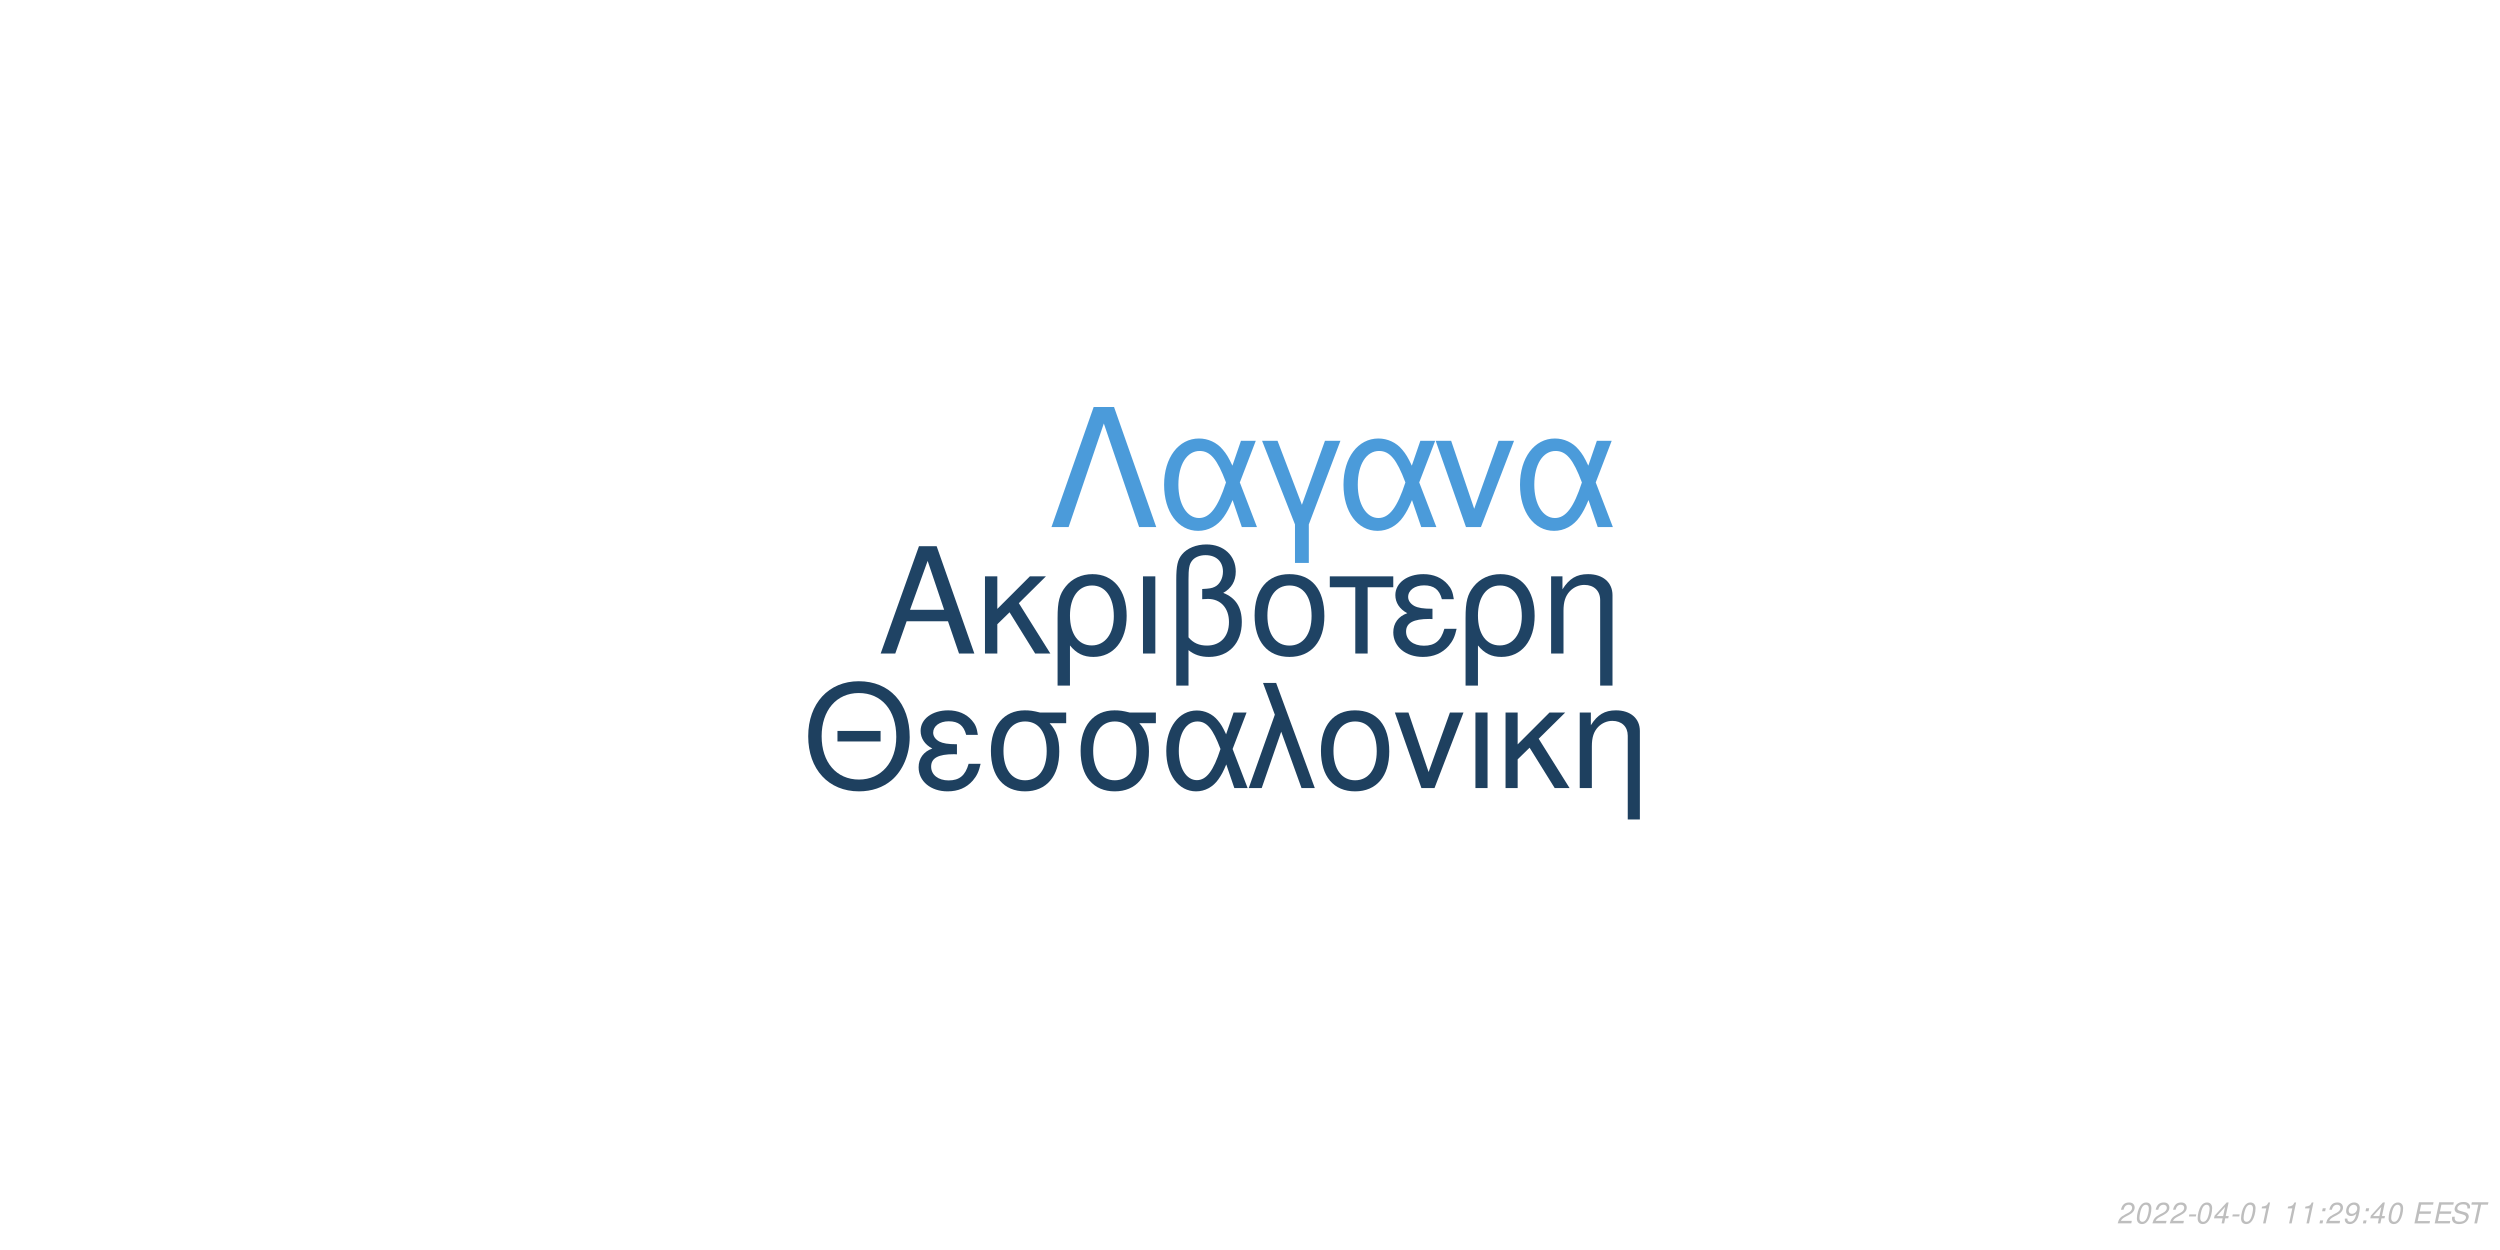
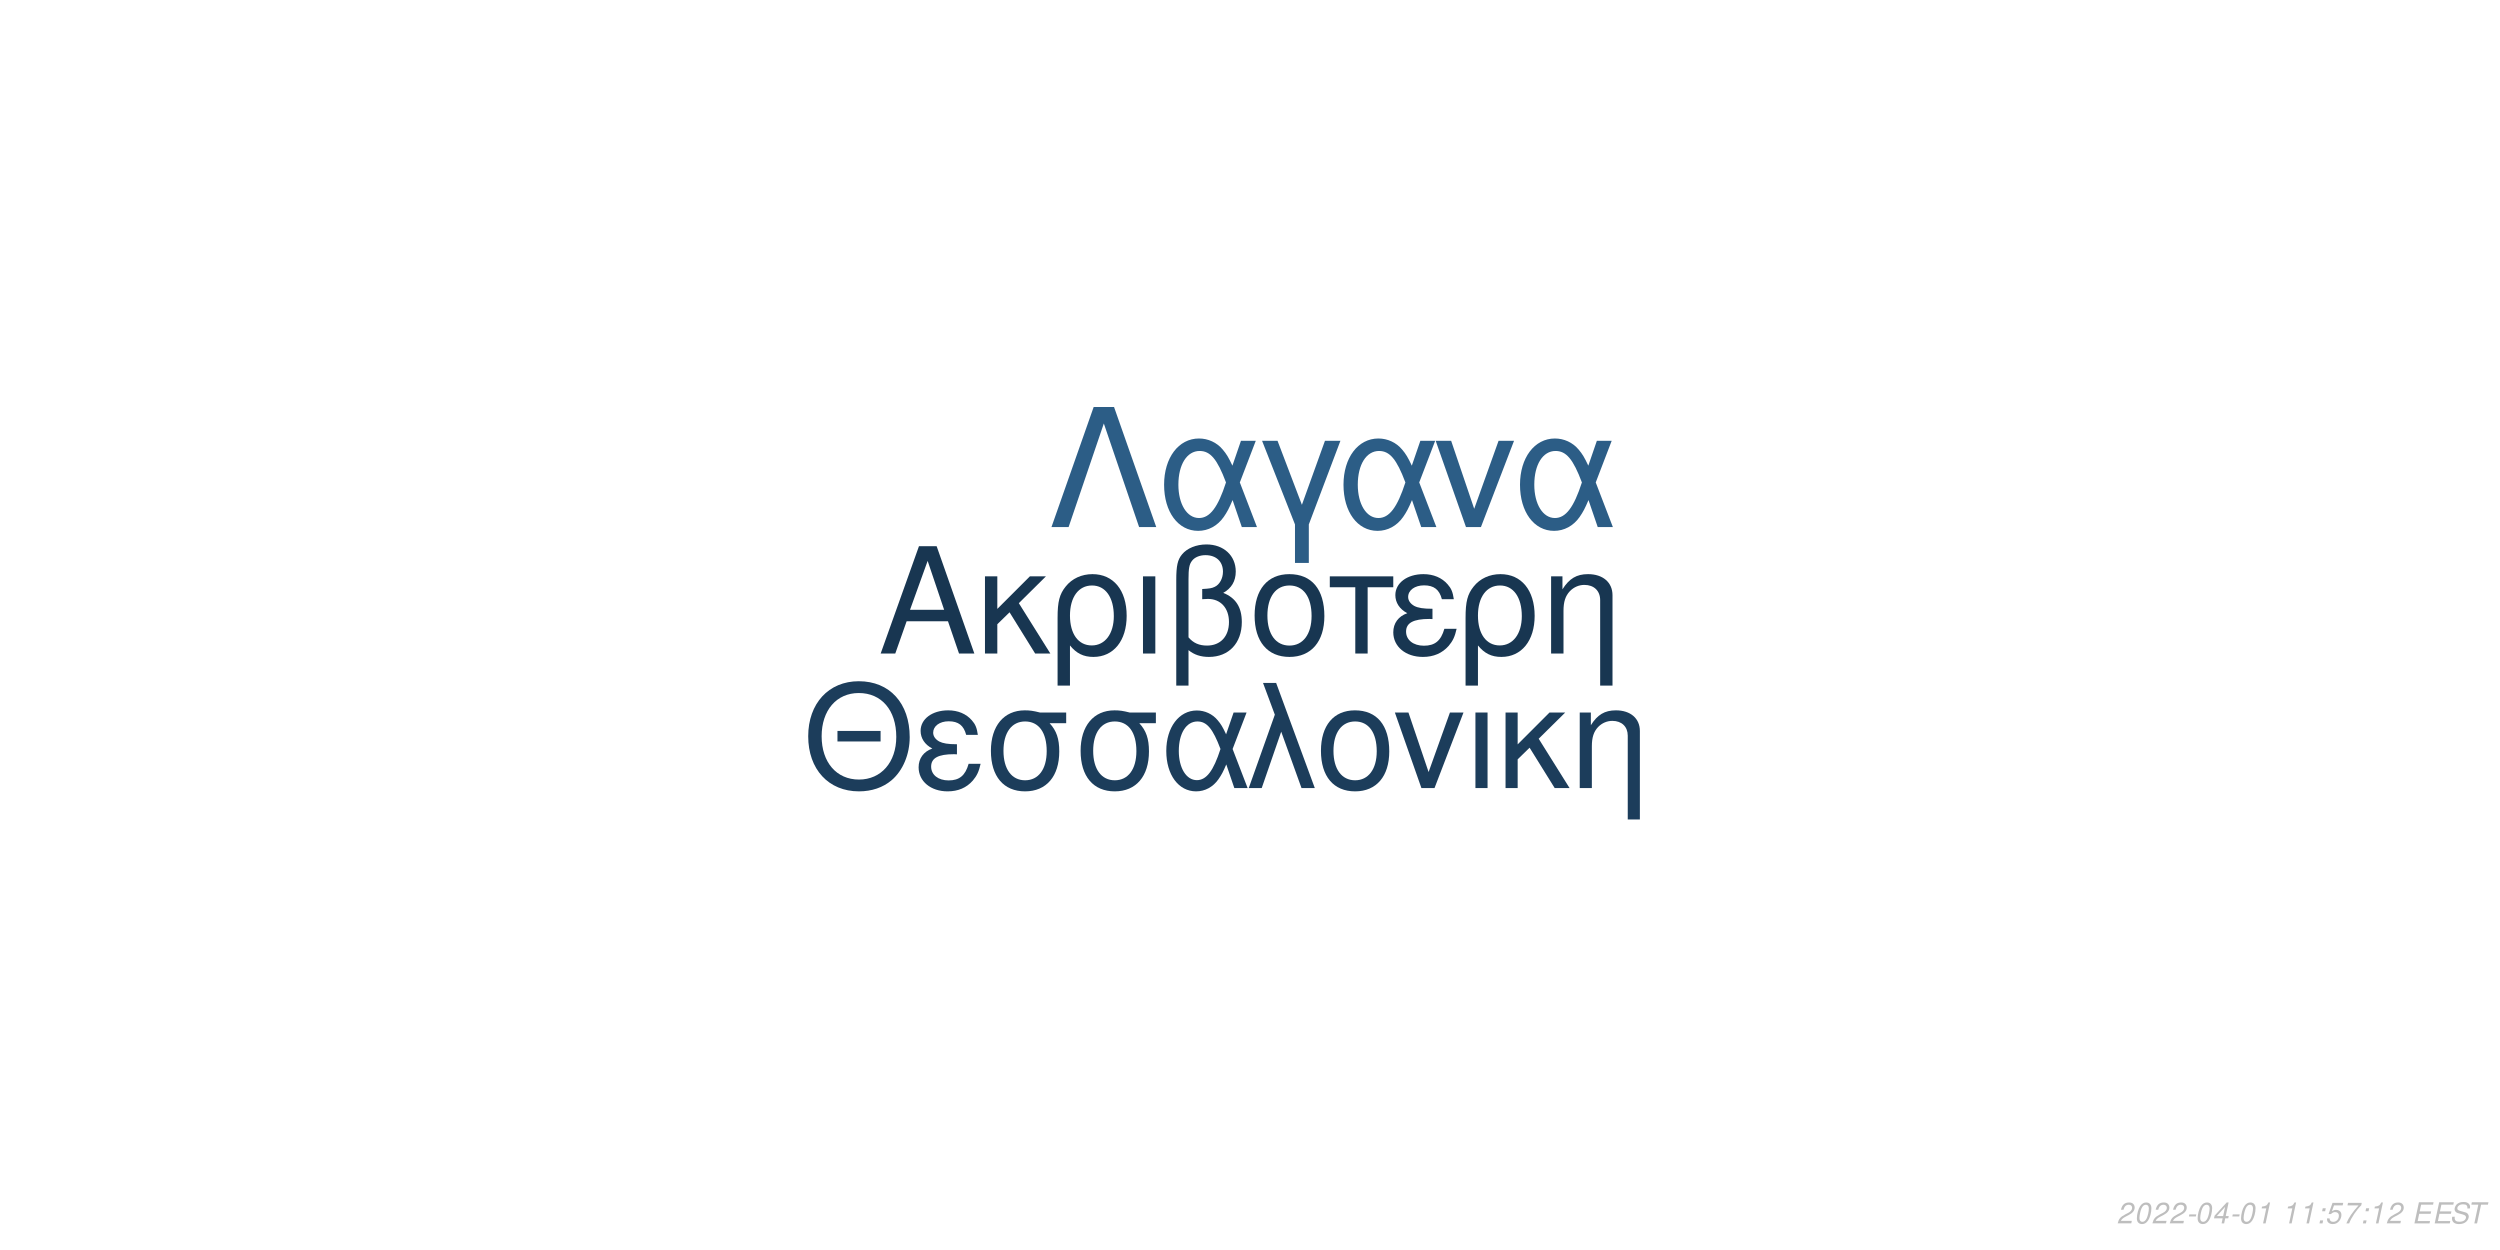
<svg xmlns="http://www.w3.org/2000/svg" xmlns:xlink="http://www.w3.org/1999/xlink" width="864pt" height="432pt" viewBox="0 0 864 432" version="1.1">
  <defs>
    <g>
      <symbol overflow="visible" id="glyph0-0">
        <path style="stroke:none;" d="" />
      </symbol>
      <symbol overflow="visible" id="glyph0-1">
        <path style="stroke:none;" d="M 24.125 -11.141 L 27.938 0 L 33.234 0 L 20.203 -37.094 L 14.094 -37.094 L 0.859 0 L 5.906 0 L 9.828 -11.141 Z M 22.797 -15.109 L 11 -15.109 L 17.094 -32.016 Z M 22.797 -15.109 " />
      </symbol>
      <symbol overflow="visible" id="glyph0-2">
        <path style="stroke:none;" d="M 7.172 -15.422 L 7.172 -26.672 L 2.906 -26.672 L 2.906 0 L 7.172 0 L 7.172 -10.125 L 11.406 -14.25 L 20.25 0 L 25.5 0 L 14.609 -17.406 L 23.969 -26.672 L 18.422 -26.672 Z M 7.172 -15.422 " />
      </symbol>
      <symbol overflow="visible" id="glyph0-3">
        <path style="stroke:none;" d="M 3 11.094 L 7.281 11.094 L 7.281 -2.797 C 9.516 -0.047 11.953 1.172 15.375 1.172 C 22.344 1.172 26.875 -4.422 26.875 -13.031 C 26.875 -21.891 22.297 -27.438 15.062 -27.438 C 11.297 -27.438 7.984 -25.906 5.797 -23.156 C 3.672 -20.516 3 -17.969 3 -12.359 Z M 14.906 -23.516 C 19.547 -23.516 22.438 -19.438 22.438 -12.922 C 22.438 -6.812 19.391 -2.797 14.812 -2.797 C 10.172 -2.797 7.281 -6.766 7.281 -13.125 C 7.281 -19.484 10.234 -23.516 14.906 -23.516 Z M 14.906 -23.516 " />
      </symbol>
      <symbol overflow="visible" id="glyph0-4">
        <path style="stroke:none;" d="M 3.516 0 L 7.781 0 L 7.781 -26.672 L 3.516 -26.672 Z M 3.516 0 " />
      </symbol>
      <symbol overflow="visible" id="glyph0-5">
        <path style="stroke:none;" d="M 4.016 11.094 L 8.25 11.094 L 8.25 -1.172 C 10.172 0.406 12.422 1.172 15.312 1.172 C 22.188 1.172 26.672 -3.609 26.672 -10.891 C 26.672 -15.984 24.578 -19.234 20.25 -20.969 C 23.109 -22.547 24.578 -25.031 24.578 -28.344 C 24.578 -33.844 20.406 -37.703 14.453 -37.703 C 10.938 -37.703 7.734 -36.391 6 -34.25 C 4.484 -32.422 4.016 -30.328 4.016 -25.391 Z M 8.25 -25.656 C 8.25 -29.359 8.5 -30.844 9.469 -32.062 C 10.375 -33.281 12.156 -34 14.094 -34 C 17.812 -34 20.156 -31.812 20.156 -28.297 C 20.156 -25.953 18.984 -23.812 17.297 -23.047 C 16.281 -22.547 15.469 -22.438 12.984 -22.297 L 12.984 -18.781 C 13.734 -18.828 14.344 -18.875 14.969 -18.875 C 19.344 -18.875 22.234 -15.719 22.234 -10.891 C 22.234 -5.906 19.281 -2.75 14.656 -2.75 C 11.953 -2.75 9.922 -3.609 8.25 -5.594 Z M 8.25 -25.656 " />
      </symbol>
      <symbol overflow="visible" id="glyph0-6">
        <path style="stroke:none;" d="M 14.094 -27.438 C 6.562 -27.438 2.094 -22.094 2.094 -13.125 C 2.094 -4.125 6.562 1.172 14.141 1.172 C 21.672 1.172 26.203 -4.172 26.203 -12.922 C 26.203 -22.188 21.828 -27.438 14.094 -27.438 Z M 14.141 -23.516 C 18.938 -23.516 21.781 -19.594 21.781 -12.984 C 21.781 -6.672 18.828 -2.75 14.141 -2.75 C 9.422 -2.75 6.516 -6.672 6.516 -13.125 C 6.516 -19.594 9.422 -23.516 14.141 -23.516 Z M 14.141 -23.516 " />
      </symbol>
      <symbol overflow="visible" id="glyph0-7">
        <path style="stroke:none;" d="M 7.891 0 L 12.156 0 L 12.156 -22.906 L 21.016 -22.906 L 21.016 -26.672 L -0.922 -26.672 L -0.922 -22.906 L 7.891 -22.906 Z M 7.891 0 " />
      </symbol>
      <symbol overflow="visible" id="glyph0-8">
        <path style="stroke:none;" d="M 14.562 -15.469 C 11.344 -15.469 9.562 -15.781 8.297 -16.438 C 6.922 -17.203 6.156 -18.328 6.156 -19.547 C 6.156 -21.891 8.453 -23.562 11.656 -23.562 C 15.062 -23.562 16.953 -22.094 17.812 -18.781 L 21.938 -18.781 C 21.578 -21.266 21.062 -22.5 19.797 -23.922 C 17.812 -26.203 14.906 -27.438 11.453 -27.438 C 5.797 -27.438 1.734 -24.375 1.734 -20.203 C 1.734 -17.609 3.156 -15.375 5.859 -13.938 C 2.797 -12.875 1.016 -10.484 1.016 -7.328 C 1.016 -2.391 5.297 1.172 11.25 1.172 C 14.969 1.172 17.906 -0.109 20.156 -2.641 C 21.578 -4.328 22.297 -5.797 22.906 -8.547 L 18.672 -8.547 C 17.5 -4.422 15.422 -2.703 11.609 -2.703 C 7.938 -2.703 5.438 -4.688 5.438 -7.578 C 5.438 -10.578 7.938 -11.953 13.484 -11.953 C 13.641 -11.953 14.094 -11.953 14.562 -11.906 Z M 14.562 -15.469 " />
      </symbol>
      <symbol overflow="visible" id="glyph0-9">
        <path style="stroke:none;" d="M 3.562 -26.672 L 3.562 0 L 7.844 0 L 7.844 -14.703 C 7.844 -17.906 8.5 -19.891 10.031 -21.531 C 11.406 -22.953 13.188 -23.719 15.062 -23.719 C 18.375 -23.719 20.516 -21.672 20.516 -18.469 L 20.516 11.094 L 24.781 11.094 L 24.781 -20.156 C 24.781 -24.578 21.469 -27.438 16.328 -27.438 C 12.359 -27.438 9.828 -25.906 7.484 -22.188 L 7.484 -26.672 Z M 3.562 -26.672 " />
      </symbol>
      <symbol overflow="visible" id="glyph1-0">
        <path style="stroke:none;" d="" />
      </symbol>
      <symbol overflow="visible" id="glyph1-1">
        <path style="stroke:none;" d="M 26.859 -19.734 L 11.953 -19.734 L 11.953 -16.094 L 26.859 -16.094 Z M 19.328 -36.922 C 8.922 -36.922 1.844 -29.25 1.844 -17.891 C 1.844 -6.484 8.875 1.141 19.391 1.141 C 23.812 1.141 27.703 -0.203 30.641 -2.688 C 34.578 -6.031 36.922 -11.656 36.922 -17.594 C 36.922 -29.297 30 -36.922 19.328 -36.922 Z M 19.328 -32.844 C 27.203 -32.844 32.281 -26.906 32.281 -17.688 C 32.281 -8.922 27.062 -2.938 19.391 -2.938 C 11.609 -2.938 6.484 -8.922 6.484 -17.891 C 6.484 -26.859 11.609 -32.844 19.328 -32.844 Z M 19.328 -32.844 " />
      </symbol>
      <symbol overflow="visible" id="glyph1-2">
        <path style="stroke:none;" d="M 14.25 -15.141 C 11.109 -15.141 9.375 -15.453 8.125 -16.094 C 6.781 -16.844 6.031 -17.938 6.031 -19.141 C 6.031 -21.422 8.266 -23.078 11.406 -23.078 C 14.75 -23.078 16.594 -21.625 17.438 -18.391 L 21.469 -18.391 C 21.125 -20.828 20.625 -22.031 19.391 -23.422 C 17.438 -25.656 14.594 -26.859 11.219 -26.859 C 5.688 -26.859 1.688 -23.875 1.688 -19.781 C 1.688 -17.234 3.094 -15.047 5.734 -13.656 C 2.734 -12.609 1 -10.266 1 -7.172 C 1 -2.344 5.188 1.141 11.016 1.141 C 14.656 1.141 17.547 -0.094 19.734 -2.594 C 21.125 -4.234 21.828 -5.688 22.422 -8.375 L 18.281 -8.375 C 17.141 -4.328 15.094 -2.641 11.359 -2.641 C 7.766 -2.641 5.328 -4.578 5.328 -7.422 C 5.328 -10.359 7.766 -11.703 13.203 -11.703 C 13.359 -11.703 13.797 -11.703 14.25 -11.656 Z M 14.25 -15.141 " />
      </symbol>
      <symbol overflow="visible" id="glyph1-3">
        <path style="stroke:none;" d="M 29 -26.109 L 19.938 -26.109 C 17.594 -26.703 16.438 -26.859 14.703 -26.859 C 7.469 -26.859 2.984 -21.469 2.984 -12.859 C 2.984 -4.031 7.375 1.141 14.797 1.141 C 22.172 1.141 26.609 -4.078 26.609 -12.656 C 26.609 -17.047 25.656 -19.828 23.266 -22.422 L 29 -22.422 Z M 14.797 -23.016 C 19.531 -23.016 22.266 -19.234 22.266 -12.75 C 22.266 -6.531 19.438 -2.688 14.797 -2.688 C 10.172 -2.688 7.328 -6.531 7.328 -12.859 C 7.328 -19.188 10.172 -23.016 14.797 -23.016 Z M 14.797 -23.016 " />
      </symbol>
      <symbol overflow="visible" id="glyph1-4">
        <path style="stroke:none;" d="M 29.344 -26.109 L 24.859 -26.109 L 22.266 -18.578 C 21.125 -21.031 20.484 -22.125 19.328 -23.469 C 17.547 -25.609 14.906 -26.812 12.156 -26.812 C 5.984 -26.812 1.594 -20.984 1.594 -12.812 C 1.594 -4.578 5.828 1.141 11.906 1.141 C 14.953 1.141 17.734 -0.344 19.625 -3.047 C 20.672 -4.531 21.281 -5.688 22.328 -8.172 L 25.109 0 L 29.703 0 L 24.516 -13.5 Z M 20.328 -13.5 C 17.891 -5.922 15.453 -2.734 12.156 -2.734 C 8.516 -2.734 5.922 -6.922 5.922 -12.812 C 5.922 -18.938 8.516 -23.016 12.359 -23.016 C 15.594 -23.016 17.688 -20.531 20.328 -13.5 Z M 20.328 -13.5 " />
      </symbol>
      <symbol overflow="visible" id="glyph1-5">
        <path style="stroke:none;" d="M 1.094 0 L 5.578 0 L 12.312 -19.484 L 19.328 0 L 23.922 0 L 10.562 -36.328 L 6.031 -36.328 L 10.109 -25.359 Z M 1.094 0 " />
      </symbol>
      <symbol overflow="visible" id="glyph1-6">
        <path style="stroke:none;" d="M 13.797 -26.859 C 6.422 -26.859 2.047 -21.625 2.047 -12.859 C 2.047 -4.031 6.422 1.141 13.859 1.141 C 21.234 1.141 25.656 -4.078 25.656 -12.656 C 25.656 -21.719 21.375 -26.859 13.797 -26.859 Z M 13.859 -23.016 C 18.531 -23.016 21.328 -19.188 21.328 -12.703 C 21.328 -6.531 18.438 -2.688 13.859 -2.688 C 9.219 -2.688 6.375 -6.531 6.375 -12.859 C 6.375 -19.188 9.219 -23.016 13.859 -23.016 Z M 13.859 -23.016 " />
      </symbol>
      <symbol overflow="visible" id="glyph1-7">
        <path style="stroke:none;" d="M 14.297 0 L 24.312 -26.109 L 19.625 -26.109 L 12.25 -5.531 L 5.281 -26.109 L 0.594 -26.109 L 9.766 0 Z M 14.297 0 " />
      </symbol>
      <symbol overflow="visible" id="glyph1-8">
        <path style="stroke:none;" d="M 3.438 0 L 7.625 0 L 7.625 -26.109 L 3.438 -26.109 Z M 3.438 0 " />
      </symbol>
      <symbol overflow="visible" id="glyph1-9">
        <path style="stroke:none;" d="M 7.031 -15.094 L 7.031 -26.109 L 2.844 -26.109 L 2.844 0 L 7.031 0 L 7.031 -9.922 L 11.156 -13.953 L 19.828 0 L 24.969 0 L 14.297 -17.047 L 23.469 -26.109 L 18.031 -26.109 Z M 7.031 -15.094 " />
      </symbol>
      <symbol overflow="visible" id="glyph1-10">
        <path style="stroke:none;" d="M 3.484 -26.109 L 3.484 0 L 7.672 0 L 7.672 -14.406 C 7.672 -17.547 8.328 -19.484 9.812 -21.078 C 11.156 -22.469 12.906 -23.219 14.75 -23.219 C 17.984 -23.219 20.078 -21.234 20.078 -18.094 L 20.078 10.859 L 24.266 10.859 L 24.266 -19.734 C 24.266 -24.062 21.031 -26.859 16 -26.859 C 12.109 -26.859 9.609 -25.359 7.328 -21.719 L 7.328 -26.109 Z M 3.484 -26.109 " />
      </symbol>
      <symbol overflow="visible" id="glyph2-0">
        <path style="stroke:none;" d="" />
      </symbol>
      <symbol overflow="visible" id="glyph2-1">
        <path style="stroke:none;" d="M 22.531 -41.484 L 15.484 -41.484 L 0.906 0 L 6.828 0 L 19 -35.797 L 31.188 0 L 37.109 0 Z M 22.531 -41.484 " />
      </symbol>
      <symbol overflow="visible" id="glyph2-2">
        <path style="stroke:none;" d="M 33.516 -29.812 L 28.391 -29.812 L 25.438 -21.219 C 24.125 -24.016 23.391 -25.266 22.078 -26.797 C 20.031 -29.25 17.016 -30.609 13.891 -30.609 C 6.828 -30.609 1.828 -23.953 1.828 -14.625 C 1.828 -5.234 6.656 1.312 13.594 1.312 C 17.078 1.312 20.266 -0.391 22.422 -3.469 C 23.609 -5.172 24.297 -6.484 25.5 -9.328 L 28.688 0 L 33.922 0 L 28 -15.422 Z M 23.219 -15.422 C 20.422 -6.766 17.641 -3.125 13.891 -3.125 C 9.734 -3.125 6.766 -7.906 6.766 -14.625 C 6.766 -21.625 9.734 -26.297 14.109 -26.297 C 17.812 -26.297 20.203 -23.453 23.219 -15.422 Z M 23.219 -15.422 " />
      </symbol>
      <symbol overflow="visible" id="glyph2-3">
        <path style="stroke:none;" d="M 12.062 12.406 L 16.844 12.406 L 16.844 -0.906 L 27.766 -29.812 L 22.422 -29.812 L 14.453 -7.688 L 6.031 -29.812 L 0.688 -29.812 L 12.062 -0.906 Z M 12.062 12.406 " />
      </symbol>
      <symbol overflow="visible" id="glyph2-4">
        <path style="stroke:none;" d="M 16.328 0 L 27.766 -29.812 L 22.422 -29.812 L 14 -6.312 L 6.031 -29.812 L 0.688 -29.812 L 11.156 0 Z M 16.328 0 " />
      </symbol>
      <symbol overflow="visible" id="glyph3-0">
        <path style="stroke:none;" d="" />
      </symbol>
      <symbol overflow="visible" id="glyph3-1">
        <path style="stroke:none;" d="M 5.234 -0.875 L 1.469 -0.875 C 1.641 -1.375 2.203 -1.891 3.109 -2.344 L 4.234 -2.938 C 5.562 -3.625 6.219 -4.469 6.219 -5.484 C 6.219 -5.938 6.062 -6.359 5.797 -6.656 C 5.469 -7.047 4.984 -7.234 4.312 -7.234 C 2.766 -7.234 1.891 -6.453 1.484 -4.734 L 2.375 -4.734 C 2.484 -5.188 2.609 -5.484 2.797 -5.75 C 3.094 -6.203 3.609 -6.453 4.188 -6.453 C 4.891 -6.453 5.344 -6.031 5.344 -5.375 C 5.344 -4.703 4.859 -4.094 4.016 -3.656 L 2.984 -3.125 C 1.234 -2.188 0.797 -1.656 0.344 -0.016 L 5.047 -0.016 Z M 5.234 -0.875 " />
      </symbol>
      <symbol overflow="visible" id="glyph3-2">
        <path style="stroke:none;" d="M 4.203 -7.234 C 3.375 -7.234 2.688 -6.812 2.125 -5.984 C 1.484 -5.047 0.984 -3.188 0.984 -1.734 C 0.984 -1.109 1.172 -0.562 1.484 -0.266 C 1.797 0.047 2.281 0.234 2.766 0.234 C 3.625 0.234 4.281 -0.156 4.859 -1.016 C 5.516 -1.953 6 -3.797 6 -5.266 C 6 -6.5 5.328 -7.234 4.203 -7.234 Z M 4.094 -6.453 C 4.734 -6.453 5.125 -5.984 5.125 -5.156 C 5.125 -4.203 4.781 -2.625 4.406 -1.812 C 3.984 -0.938 3.516 -0.547 2.875 -0.547 C 2.25 -0.547 1.875 -1.031 1.875 -1.828 C 1.875 -2.797 2.203 -4.344 2.594 -5.203 C 2.984 -6.047 3.453 -6.453 4.094 -6.453 Z M 4.094 -6.453 " />
      </symbol>
      <symbol overflow="visible" id="glyph3-3">
        <path style="stroke:none;" d="M 3.516 -3.125 L 1.125 -3.125 L 0.969 -2.406 L 3.359 -2.406 Z M 3.516 -3.125 " />
      </symbol>
      <symbol overflow="visible" id="glyph3-4">
        <path style="stroke:none;" d="M 3.625 -1.75 L 3.266 0 L 4.141 0 L 4.516 -1.75 L 5.562 -1.75 L 5.734 -2.531 L 4.688 -2.531 L 5.688 -7.234 L 5.016 -7.234 L 0.844 -2.672 L 0.641 -1.75 Z M 3.797 -2.531 L 1.594 -2.531 L 4.469 -5.703 Z M 3.797 -2.531 " />
      </symbol>
      <symbol overflow="visible" id="glyph3-5">
        <path style="stroke:none;" d="M 3.703 -5.188 L 2.594 0 L 3.469 0 L 5.016 -7.234 L 4.438 -7.234 C 3.906 -6.156 3.688 -6.016 2.234 -5.812 L 2.109 -5.188 Z M 3.703 -5.188 " />
      </symbol>
      <symbol overflow="visible" id="glyph3-6">
        <path style="stroke:none;" d="" />
      </symbol>
      <symbol overflow="visible" id="glyph3-7">
        <path style="stroke:none;" d="M 2.359 -1.031 L 1.312 -1.031 L 1.094 0 L 2.141 0 Z M 3.266 -5.234 L 2.219 -5.234 L 2 -4.203 L 3.047 -4.203 Z M 3.266 -5.234 " />
      </symbol>
      <symbol overflow="visible" id="glyph3-8">
-         <path style="stroke:none;" d="M 0.844 -1.656 C 0.844 -1.547 0.844 -1.438 0.844 -1.375 C 0.844 -0.406 1.531 0.234 2.578 0.234 C 3.203 0.234 3.766 0.016 4.297 -0.438 C 4.938 -1 5.312 -1.656 5.594 -2.719 C 5.844 -3.672 6.016 -4.766 6.016 -5.375 C 6.016 -5.844 5.844 -6.328 5.547 -6.656 C 5.203 -7.031 4.703 -7.234 4.062 -7.234 C 2.516 -7.234 1.297 -5.938 1.297 -4.266 C 1.297 -3.203 1.984 -2.547 3.047 -2.547 C 3.484 -2.547 3.953 -2.672 4.281 -2.891 C 4.406 -2.984 4.547 -3.078 4.828 -3.344 C 4.438 -1.484 3.703 -0.547 2.703 -0.547 C 2.109 -0.547 1.719 -0.938 1.719 -1.547 L 1.719 -1.656 Z M 3.953 -6.453 C 4.625 -6.453 5.141 -5.953 5.141 -5.281 C 5.141 -4.188 4.312 -3.312 3.297 -3.312 C 2.594 -3.312 2.172 -3.734 2.172 -4.453 C 2.172 -5.562 2.984 -6.453 3.953 -6.453 Z M 3.953 -6.453 " />
+         <path style="stroke:none;" d="M 6.297 -7.094 L 2.594 -7.094 L 1.234 -3.234 L 2.047 -3.234 C 2.656 -3.766 2.938 -3.906 3.531 -3.906 C 4.328 -3.906 4.797 -3.453 4.797 -2.688 C 4.797 -1.438 3.969 -0.547 2.828 -0.547 C 2.031 -0.547 1.609 -0.938 1.578 -1.734 L 0.703 -1.734 L 0.703 -1.516 C 0.703 -0.938 0.844 -0.547 1.188 -0.266 C 1.562 0.062 2.078 0.234 2.703 0.234 C 3.656 0.234 4.391 -0.156 4.984 -0.922 C 5.422 -1.5 5.672 -2.234 5.672 -2.953 C 5.672 -4 4.938 -4.672 3.812 -4.672 C 3.328 -4.672 2.906 -4.547 2.406 -4.234 L 3.109 -6.219 L 6.109 -6.219 Z M 6.297 -7.094 " />
      </symbol>
      <symbol overflow="visible" id="glyph3-9">
+         <path style="stroke:none;" d="M 6.703 -7.094 L 1.953 -7.094 L 1.766 -6.219 L 5.594 -6.219 C 3.344 -3.688 2.266 -2.109 1.375 0 L 2.344 0 C 3.031 -1.906 4.828 -4.594 6.547 -6.281 Z M 6.703 -7.094 " />
+       </symbol>
+       <symbol overflow="visible" id="glyph3-10">
        <path style="stroke:none;" d="M 2.547 -3.312 L 6.5 -3.312 L 6.688 -4.141 L 2.719 -4.141 L 3.219 -6.469 L 7.344 -6.469 L 7.516 -7.297 L 2.453 -7.297 L 0.906 0 L 6.125 0 L 6.297 -0.812 L 2.016 -0.812 Z M 2.547 -3.312 " />
      </symbol>
-       <symbol overflow="visible" id="glyph3-10">
+       <symbol overflow="visible" id="glyph3-11">
        <path style="stroke:none;" d="M 7.062 -5.156 C 7.125 -5.438 7.141 -5.562 7.141 -5.703 C 7.141 -6.156 6.938 -6.594 6.594 -6.891 C 6.188 -7.25 5.656 -7.406 4.875 -7.406 C 3.844 -7.406 3.047 -7.125 2.5 -6.562 C 2.094 -6.141 1.781 -5.438 1.781 -4.922 C 1.781 -4.297 2.219 -3.766 2.891 -3.562 L 4.594 -3.094 C 5.406 -2.859 5.734 -2.578 5.734 -2.094 C 5.734 -1.781 5.547 -1.406 5.266 -1.141 C 4.844 -0.766 4.266 -0.578 3.453 -0.578 C 2.328 -0.578 1.812 -0.984 1.812 -1.906 C 1.812 -2.047 1.812 -2.125 1.844 -2.312 L 0.984 -2.312 C 0.906 -2.062 0.891 -1.906 0.891 -1.688 C 0.891 -0.484 1.797 0.234 3.297 0.234 C 4.359 0.234 5.234 -0.062 5.812 -0.609 C 6.344 -1.078 6.688 -1.797 6.688 -2.375 C 6.688 -2.641 6.609 -2.906 6.453 -3.156 C 6.234 -3.5 5.938 -3.703 5.469 -3.828 L 3.75 -4.312 C 2.984 -4.547 2.734 -4.734 2.734 -5.188 C 2.734 -5.547 2.875 -5.844 3.188 -6.109 C 3.547 -6.438 4.031 -6.594 4.703 -6.594 C 5.266 -6.594 5.688 -6.484 5.906 -6.297 C 6.094 -6.125 6.219 -5.797 6.219 -5.516 C 6.219 -5.422 6.203 -5.344 6.188 -5.156 Z M 7.062 -5.156 " />
      </symbol>
-       <symbol overflow="visible" id="glyph3-11">
+       <symbol overflow="visible" id="glyph3-12">
        <path style="stroke:none;" d="M 4.938 -6.469 L 7.312 -6.469 L 7.484 -7.297 L 1.75 -7.297 L 1.578 -6.469 L 3.984 -6.469 L 2.609 0 L 3.547 0 Z M 4.938 -6.469 " />
      </symbol>
    </g>
  </defs>
  <g id="surface1">
    <rect x="0" y="0" width="864" height="432" style="fill:rgb(100%,100%,100%);fill-opacity:1;stroke:none;" />
-     <g style="fill:rgb(12.157%,26.275%,39.216%);fill-opacity:1;">
+     <g style="fill:rgb(9.412%,21.176%,31.765%);fill-opacity:1;">
      <use xlink:href="#glyph0-1" x="303.5" y="225.861" />
      <use xlink:href="#glyph0-2" x="337.5" y="225.861" />
      <use xlink:href="#glyph0-3" x="362.5" y="225.861" />
      <use xlink:href="#glyph0-4" x="391.5" y="225.861" />
      <use xlink:href="#glyph0-5" x="402.5" y="225.861" />
      <use xlink:href="#glyph0-6" x="431.5" y="225.861" />
      <use xlink:href="#glyph0-7" x="460.5" y="225.861" />
      <use xlink:href="#glyph0-8" x="480.5" y="225.861" />
      <use xlink:href="#glyph0-3" x="503.5" y="225.861" />
      <use xlink:href="#glyph0-9" x="532.5" y="225.861" />
    </g>
-     <g style="fill:rgb(11.765%,25.098%,37.255%);fill-opacity:1;">
+     <g style="fill:rgb(10.98%,23.922%,35.686%);fill-opacity:1;">
      <use xlink:href="#glyph1-1" x="277.473" y="272.354" />
      <use xlink:href="#glyph1-2" x="316.473" y="272.354" />
      <use xlink:href="#glyph1-3" x="339.473" y="272.354" />
      <use xlink:href="#glyph1-3" x="370.473" y="272.354" />
      <use xlink:href="#glyph1-4" x="401.473" y="272.354" />
      <use xlink:href="#glyph1-5" x="430.473" y="272.354" />
      <use xlink:href="#glyph1-6" x="454.473" y="272.354" />
      <use xlink:href="#glyph1-7" x="481.473" y="272.354" />
      <use xlink:href="#glyph1-8" x="506.473" y="272.354" />
      <use xlink:href="#glyph1-9" x="517.473" y="272.354" />
      <use xlink:href="#glyph1-10" x="542.473" y="272.354" />
    </g>
-     <g style="fill:rgb(29.412%,60.784%,85.49%);fill-opacity:1;">
+     <g style="fill:rgb(17.255%,36.471%,52.549%);fill-opacity:1;">
      <use xlink:href="#glyph2-1" x="362.484" y="182.152" />
      <use xlink:href="#glyph2-2" x="400.484" y="182.152" />
      <use xlink:href="#glyph2-3" x="435.484" y="182.152" />
      <use xlink:href="#glyph2-2" x="462.484" y="182.152" />
      <use xlink:href="#glyph2-4" x="495.484" y="182.152" />
      <use xlink:href="#glyph2-2" x="523.484" y="182.152" />
    </g>
    <g style="fill:rgb(74.51%,74.51%,74.51%);fill-opacity:1;">
      <use xlink:href="#glyph3-1" x="731.52" y="422.81" />
      <use xlink:href="#glyph3-2" x="737.52" y="422.81" />
      <use xlink:href="#glyph3-1" x="743.52" y="422.81" />
      <use xlink:href="#glyph3-1" x="749.52" y="422.81" />
      <use xlink:href="#glyph3-3" x="755.52" y="422.81" />
      <use xlink:href="#glyph3-2" x="758.52" y="422.81" />
      <use xlink:href="#glyph3-4" x="764.52" y="422.81" />
      <use xlink:href="#glyph3-3" x="770.52" y="422.81" />
      <use xlink:href="#glyph3-2" x="773.52" y="422.81" />
      <use xlink:href="#glyph3-5" x="779.52" y="422.81" />
      <use xlink:href="#glyph3-6" x="785.52" y="422.81" />
      <use xlink:href="#glyph3-5" x="788.52" y="422.81" />
      <use xlink:href="#glyph3-5" x="794.52" y="422.81" />
      <use xlink:href="#glyph3-7" x="800.52" y="422.81" />
-       <use xlink:href="#glyph3-1" x="803.52" y="422.81" />
-       <use xlink:href="#glyph3-8" x="809.52" y="422.81" />
+       <use xlink:href="#glyph3-8" x="803.52" y="422.81" />
+       <use xlink:href="#glyph3-9" x="809.52" y="422.81" />
      <use xlink:href="#glyph3-7" x="815.52" y="422.81" />
-       <use xlink:href="#glyph3-4" x="818.52" y="422.81" />
-       <use xlink:href="#glyph3-2" x="824.52" y="422.81" />
+       <use xlink:href="#glyph3-5" x="818.52" y="422.81" />
+       <use xlink:href="#glyph3-1" x="824.52" y="422.81" />
      <use xlink:href="#glyph3-6" x="830.52" y="422.81" />
-       <use xlink:href="#glyph3-9" x="833.52" y="422.81" />
-       <use xlink:href="#glyph3-9" x="840.52" y="422.81" />
-       <use xlink:href="#glyph3-10" x="846.52" y="422.81" />
-       <use xlink:href="#glyph3-11" x="852.52" y="422.81" />
+       <use xlink:href="#glyph3-10" x="833.52" y="422.81" />
+       <use xlink:href="#glyph3-10" x="840.52" y="422.81" />
+       <use xlink:href="#glyph3-11" x="846.52" y="422.81" />
+       <use xlink:href="#glyph3-12" x="852.52" y="422.81" />
    </g>
  </g>
</svg>
